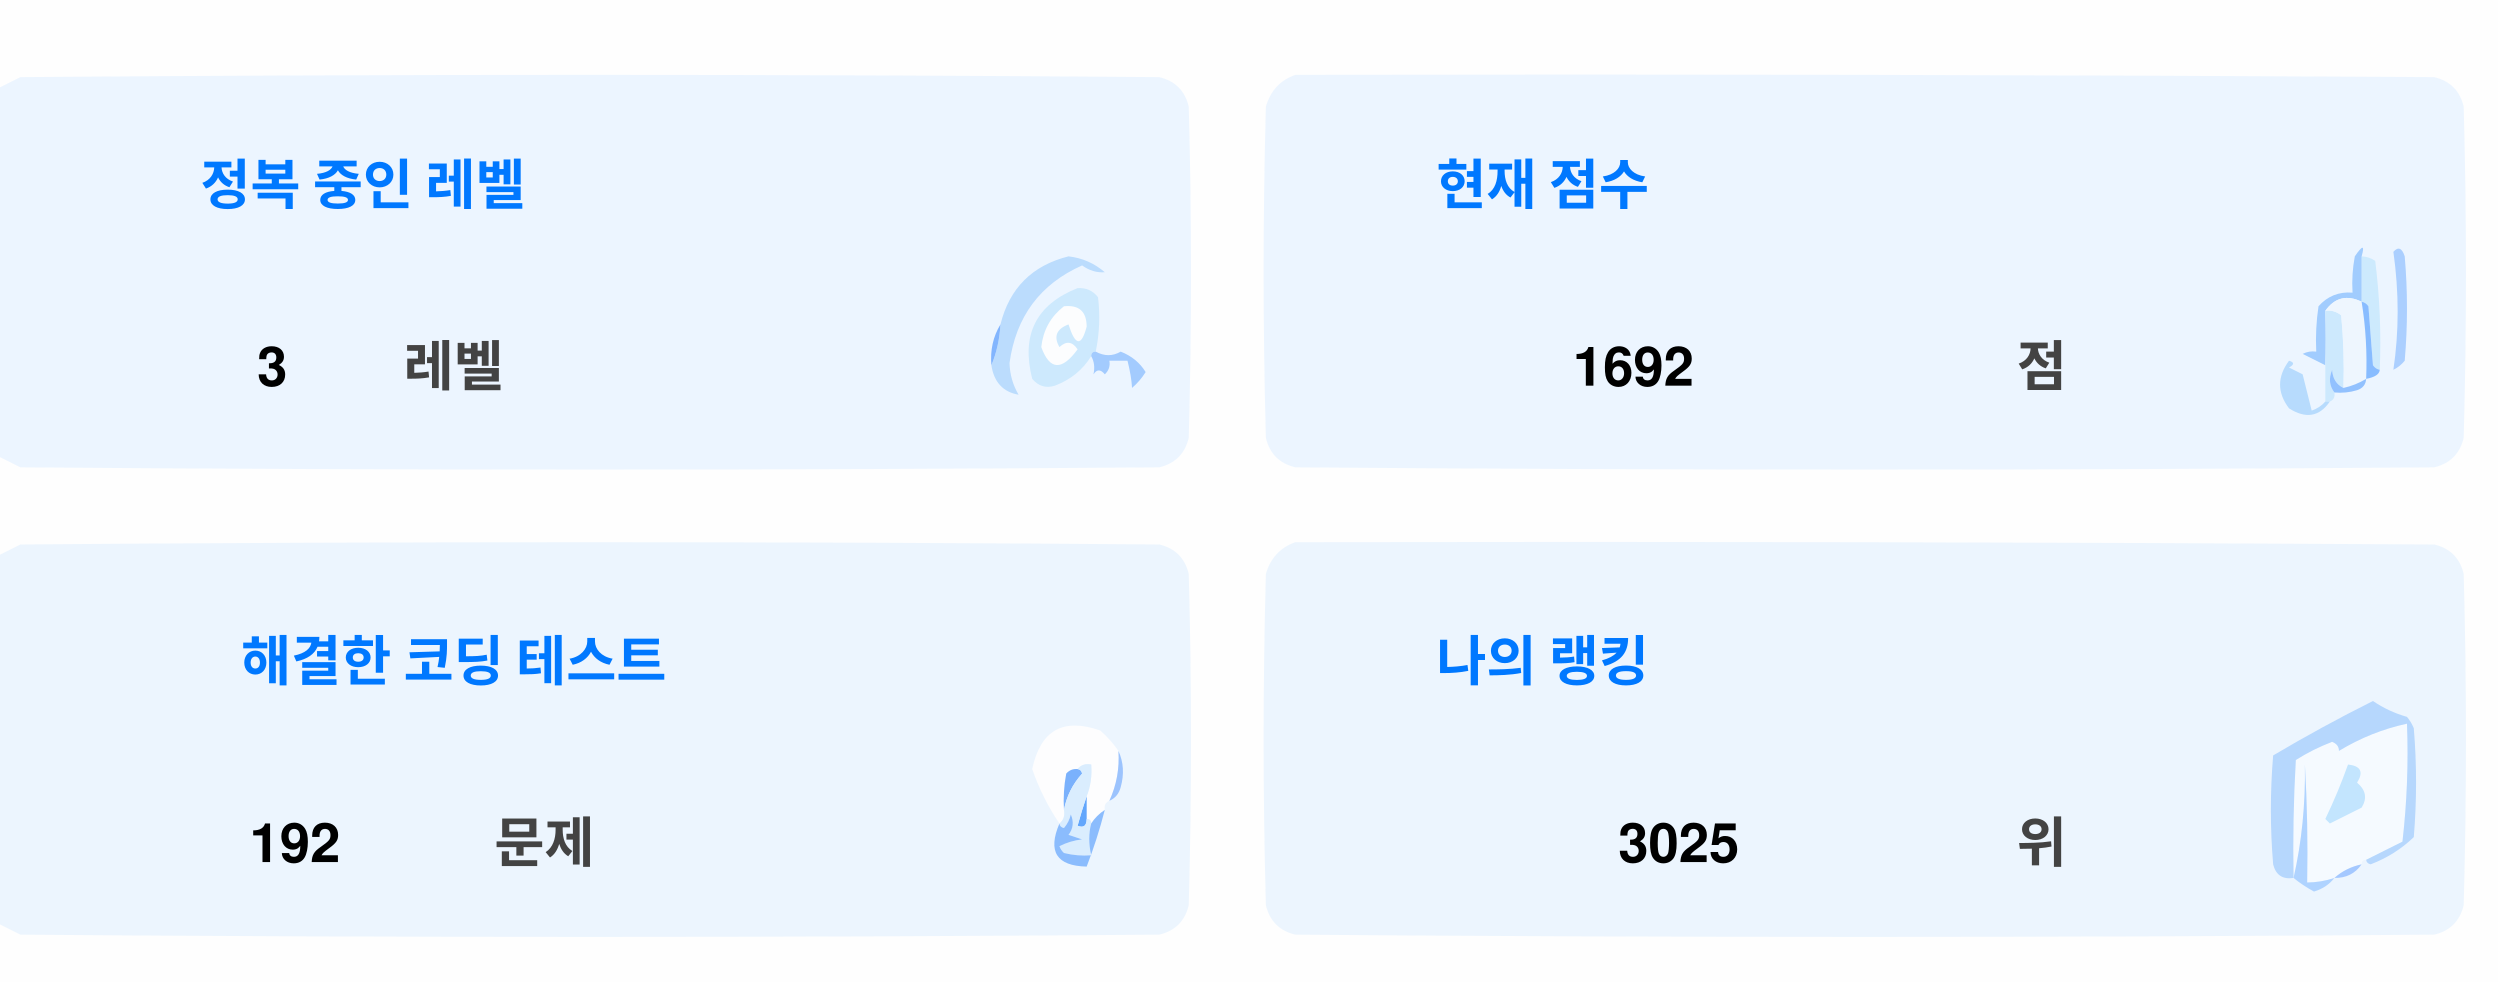
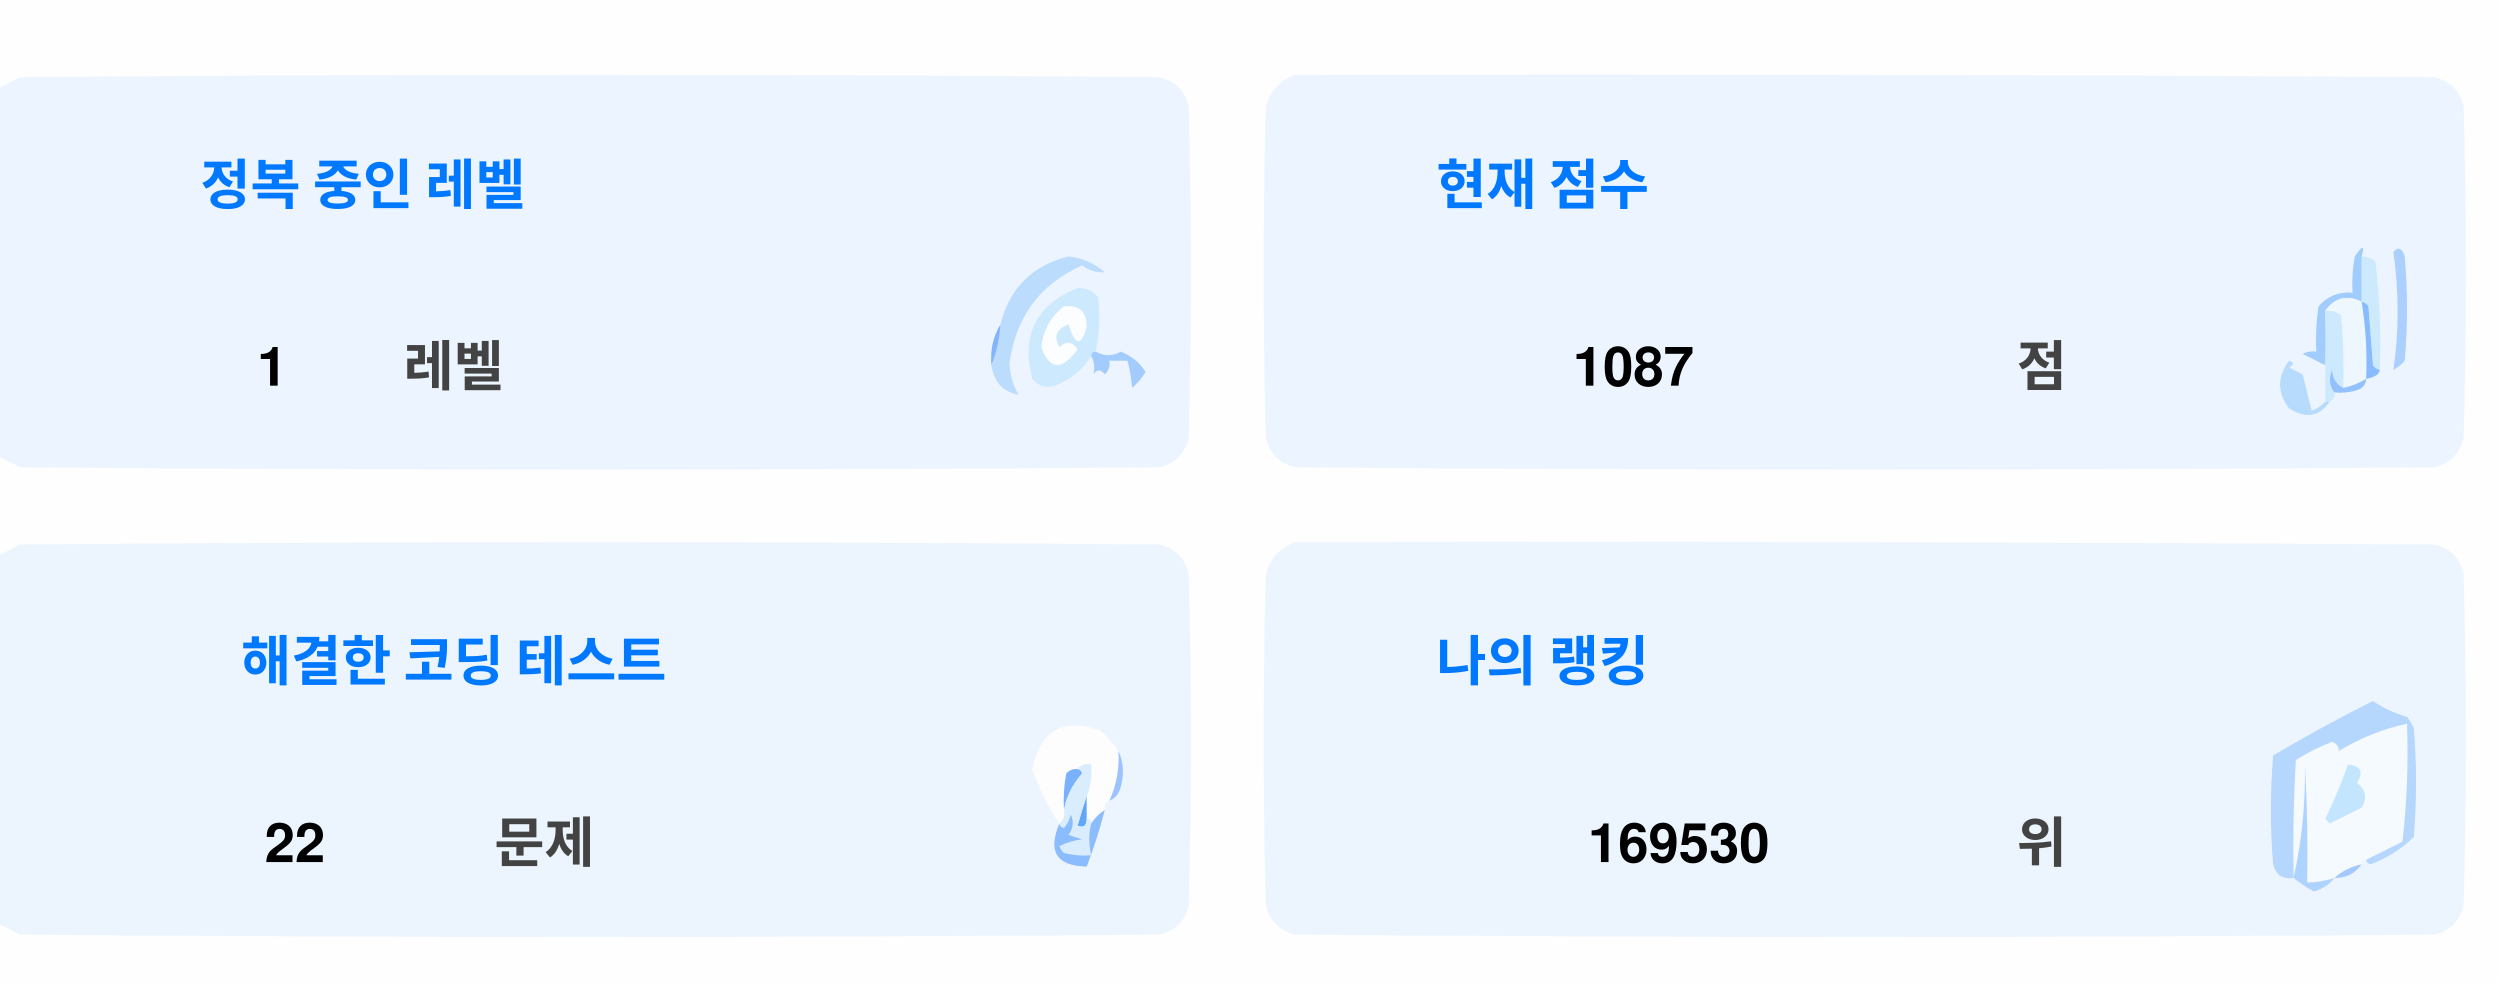
<svg xmlns="http://www.w3.org/2000/svg" version="1.1" width="551px" height="217px" style="shape-rendering:geometricPrecision; text-rendering:geometricPrecision; image-rendering:optimizeQuality; fill-rule:evenodd; clip-rule:evenodd">
  <style>.title {fill: #434343;font-size: 1rem;line-height: 1.5rem;font-weight: bold;font-family: -apple-system, BlinkMacSystemFont, Segoe UI, Helvetica, Arial, sans-serif, Apple Color Emoji, Segoe UI Emoji;}.desc {fill: #434343;font-size: 2.5rem;font-weight: bold;line-height: 1.5rem;font-family: -apple-system, BlinkMacSystemFont, Segoe UI, Helvetica, Arial, sans-serif, Apple Color Emoji, Segoe UI Emoji;}.desc-2 {fill: #434343;font-size: 1rem;font-weight: bold;line-height: 1.5rem;font-family: -apple-system, BlinkMacSystemFont, Segoe UI, Helvetica, Arial, sans-serif, Apple Color Emoji, Segoe UI Emoji;}.text, .desc {animation: twinkling 4s ease-in-out infinite;}@keyframes twinkling {40% { opacity: 1; }50% { opacity: 0.5; }60% { opacity: 1; }70% { opacity: 0.5; }80% { opacity: 1; }}</style>
  <g>
    <path style="opacity:1" fill="#fefefe" d="M -0.5,-0.5 C 183.167,-0.5 366.833,-0.5 550.5,-0.5C 550.5,71.833 550.5,144.167 550.5,216.5C 366.833,216.5 183.167,216.5 -0.5,216.5C -0.5,212.167 -0.5,207.833 -0.5,203.5C 1.14,204.32 2.807,205.153 4.5,206C 88.167,206.667 171.833,206.667 255.5,206C 259,205.167 261.167,203 262,199.5C 262.667,175.167 262.667,150.833 262,126.5C 261.167,123 259,120.833 255.5,120C 171.833,119.333 88.167,119.333 4.5,120C 2.807,120.847 1.14,121.68 -0.5,122.5C -0.5,115.167 -0.5,107.833 -0.5,100.5C 1.14,101.32 2.807,102.153 4.5,103C 88.167,103.667 171.833,103.667 255.5,103C 259,102.167 261.167,100 262,96.5C 262.667,72.167 262.667,47.833 262,23.5C 261.167,20 259,17.833 255.5,17C 171.833,16.333 88.167,16.333 4.5,17C 2.807,17.847 1.14,18.68 -0.5,19.5C -0.5,12.833 -0.5,6.167 -0.5,-0.5 Z" />
  </g>
  <g>
    <path style="opacity:1" fill="#ecf5ff" d="M -0.5,100.5 C -0.5,73.5 -0.5,46.5 -0.5,19.5C 1.14,18.68 2.807,17.847 4.5,17C 88.167,16.333 171.833,16.333 255.5,17C 259,17.833 261.167,20 262,23.5C 262.667,47.833 262.667,72.167 262,96.5C 261.167,100 259,102.167 255.5,103C 171.833,103.667 88.167,103.667 4.5,103C 2.807,102.153 1.14,101.32 -0.5,100.5 Z" />
  </g>
  <g>
    <path style="opacity:1" fill="#ecf5ff" d="M 285.5,16.5 C 369.167,16.333 452.834,16.5 536.5,17C 540,17.833 542.167,20 543,23.5C 543.667,47.833 543.667,72.167 543,96.5C 542.167,100 540,102.167 536.5,103C 452.833,103.667 369.167,103.667 285.5,103C 282,102.167 279.833,100 279,96.5C 278.333,72.167 278.333,47.833 279,23.5C 280.018,19.985 282.185,17.652 285.5,16.5 Z" />
  </g>
  <g>
    <path style="opacity:1" fill="#cdeafd" d="M 520.5,56.5 C 521.583,56.539 522.583,56.873 523.5,57.5C 524.498,65.472 524.831,73.472 524.5,81.5C 523.883,81.389 523.383,81.056 523,80.5C 522.667,76.167 522.333,71.833 522,67.5C 521.617,66.944 521.117,66.611 520.5,66.5C 520.5,63.167 520.5,59.833 520.5,56.5 Z" />
  </g>
  <g>
    <path style="opacity:1" fill="#abcfff" d="M 527.5,55.5 C 528.566,54.308 529.399,54.641 530,56.5C 530.667,64.167 530.667,71.833 530,79.5C 529.311,80.357 528.478,81.023 527.5,81.5C 528.758,73.08 528.758,64.414 527.5,55.5 Z" />
  </g>
  <g>
    <path style="opacity:1" fill="#bbdcfd" d="M 218.5,80.5 C 219.657,77.727 220.324,74.727 220.5,71.5C 222.49,63.51 227.49,58.51 235.5,56.5C 238.528,56.847 241.194,58.014 243.5,60C 241.744,60.141 240.078,59.641 238.5,58.5C 229.247,62.607 223.914,69.773 222.5,80C 222.565,82.526 223.232,84.859 224.5,87C 221.07,86.397 219.07,84.231 218.5,80.5 Z" />
  </g>
  <g>
    <path style="opacity:1" fill="#cde9fd" d="M 241.5,77.5 C 240.833,77.5 240.5,77.833 240.5,78.5C 238.628,81.529 235.961,83.695 232.5,85C 230.536,85.624 228.869,85.124 227.5,83.5C 225.021,73.791 228.354,67.124 237.5,63.5C 239.374,63.39 240.874,64.056 242,65.5C 242.497,69.524 242.331,73.524 241.5,77.5 Z" />
  </g>
  <g>
    <path style="opacity:1" fill="#fcfdfe" d="M 234.5,67.5 C 237.826,67.162 239.493,68.662 239.5,72C 238.334,76.434 237,76.267 235.5,71.5C 232.832,72.515 232.166,74.182 233.5,76.5C 235.017,75.089 236.351,75.256 237.5,77C 234.006,81.771 231.34,81.605 229.5,76.5C 229.904,72.771 231.571,69.771 234.5,67.5 Z" />
  </g>
  <g>
    <path style="opacity:1" fill="#a1ccfe" d="M 520.5,56.5 C 520.5,59.833 520.5,63.167 520.5,66.5C 517.238,64.922 514.572,65.589 512.5,68.5C 512.617,72.81 512.617,76.81 512.5,80.5C 510.86,79.68 509.193,78.847 507.5,78C 508.448,77.517 509.448,77.35 510.5,77.5C 510.335,74.15 510.502,70.817 511,67.5C 512.995,65.253 515.495,64.253 518.5,64.5C 518.336,61.813 518.503,59.146 519,56.5C 520.731,53.969 521.231,53.969 520.5,56.5 Z" />
  </g>
  <g>
    <path style="opacity:1" fill="#cde9fd" d="M 512.5,68.5 C 513.822,68.33 514.989,68.663 516,69.5C 516.499,74.823 516.666,80.156 516.5,85.5C 514.955,84.77 514.122,83.437 514,81.5C 513.22,83.387 513.387,85.054 514.5,86.5C 514.672,87.492 514.338,88.158 513.5,88.5C 513.167,88.5 512.833,88.5 512.5,88.5C 512.5,85.833 512.5,83.167 512.5,80.5C 512.617,76.81 512.617,72.81 512.5,68.5 Z" />
  </g>
  <g>
    <path style="opacity:1" fill="#eef6fe" d="M 520.5,66.5 C 521.407,72.106 521.74,77.773 521.5,83.5C 519.95,84.441 518.284,85.108 516.5,85.5C 516.666,80.156 516.499,74.823 516,69.5C 514.989,68.663 513.822,68.33 512.5,68.5C 514.572,65.589 517.238,64.922 520.5,66.5 Z" />
  </g>
  <g>
    <path style="opacity:1" fill="#88bcff" d="M 520.5,66.5 C 521.117,66.611 521.617,66.944 522,67.5C 522.333,71.833 522.667,76.167 523,80.5C 523.383,81.056 523.883,81.389 524.5,81.5C 524.445,82.469 523.445,83.136 521.5,83.5C 521.74,77.773 521.407,72.106 520.5,66.5 Z" />
  </g>
  <g>
    <path style="opacity:1" fill="#82b5fe" d="M 220.5,71.5 C 220.324,74.727 219.657,77.727 218.5,80.5C 218.215,77.171 218.882,74.171 220.5,71.5 Z" />
  </g>
  <g>
    <path style="opacity:1" fill="#a3cbfe" d="M 240.5,78.5 C 240.5,77.833 240.833,77.5 241.5,77.5C 243.391,78.536 245.224,78.536 247,77.5C 249.391,78.429 251.225,79.929 252.5,82C 251.681,83.319 250.681,84.486 249.5,85.5C 249.409,83.777 249.075,81.777 248.5,79.5C 247.167,79.5 245.833,79.5 244.5,79.5C 244.719,80.675 244.386,81.675 243.5,82.5C 242.575,81.359 241.741,81.359 241,82.5C 241.331,80.981 241.164,79.648 240.5,78.5 Z" />
  </g>
  <g>
    <path style="opacity:1" fill="#b7dbfd" d="M 512.5,88.5 C 512.833,88.5 513.167,88.5 513.5,88.5C 511.199,91.857 508.199,92.357 504.5,90C 501.872,86.535 501.872,83.035 504.5,79.5C 505.696,79.846 505.696,80.346 504.5,81C 505.5,81.5 506.5,82 507.5,82.5C 508.167,85.167 508.833,87.833 509.5,90.5C 510.739,90.058 511.739,89.391 512.5,88.5 Z" />
  </g>
  <g>
    <path style="opacity:1" fill="#92c1fe" d="M 516.5,85.5 C 518.284,85.108 519.95,84.441 521.5,83.5C 521.423,84.75 520.756,85.583 519.5,86C 517.866,86.493 516.199,86.66 514.5,86.5C 513.387,85.054 513.22,83.387 514,81.5C 514.122,83.437 514.955,84.77 516.5,85.5 Z" />
  </g>
  <g>
    <path style="opacity:1" fill="#ecf5fe" d="M -0.5,203.5 C -0.5,176.5 -0.5,149.5 -0.5,122.5C 1.14,121.68 2.807,120.847 4.5,120C 88.167,119.333 171.833,119.333 255.5,120C 259,120.833 261.167,123 262,126.5C 262.667,150.833 262.667,175.167 262,199.5C 261.167,203 259,205.167 255.5,206C 171.833,206.667 88.167,206.667 4.5,206C 2.807,205.153 1.14,204.32 -0.5,203.5 Z" />
  </g>
  <g>
    <path style="opacity:1" fill="#ecf5fe" d="M 285.5,119.5 C 369.167,119.333 452.834,119.5 536.5,120C 540,120.833 542.167,123 543,126.5C 543.667,150.833 543.667,175.167 543,199.5C 542.167,203 540,205.167 536.5,206C 452.833,206.667 369.167,206.667 285.5,206C 282,205.167 279.833,203 279,199.5C 278.333,175.167 278.333,150.833 279,126.5C 280.018,122.985 282.185,120.652 285.5,119.5 Z" />
  </g>
  <g>
    <path style="opacity:1" fill="#fdfdfe" d="M 246.5,165.5 C 246.758,169.367 246.092,173.034 244.5,176.5C 243.662,176.842 243.328,177.508 243.5,178.5C 242.272,179.306 241.272,180.306 240.5,181.5C 240.5,180.833 240.167,180.5 239.5,180.5C 239.5,178.833 239.5,177.167 239.5,175.5C 240.369,173.283 240.702,170.95 240.5,168.5C 239.209,168.263 238.209,168.596 237.5,169.5C 236.504,169.414 235.671,169.748 235,170.5C 234.503,173.146 234.336,175.813 234.5,178.5C 234.737,179.791 234.404,180.791 233.5,181.5C 230.986,177.806 228.986,173.806 227.5,169.5C 229.309,160.957 234.309,158.124 242.5,161C 244.07,162.397 245.404,163.897 246.5,165.5 Z" />
  </g>
  <g>
    <path style="opacity:1" fill="#f5faff" d="M 521.5,189.5 C 520.833,189.5 520.5,189.833 520.5,190.5C 518.181,190.992 516.181,191.992 514.5,193.5C 512.565,194.15 510.565,194.483 508.5,194.5C 508.666,185.827 508.5,177.16 508,168.5C 508.141,177.227 507.308,185.56 505.5,193.5C 505.334,184.827 505.5,176.16 506,167.5C 508.527,165.903 511.194,164.57 514,163.5C 515.011,163.892 515.511,164.559 515.5,165.5C 520.21,162.641 525.21,160.641 530.5,159.5C 530.831,168.192 530.498,176.859 529.5,185.5C 526.807,186.847 524.14,188.18 521.5,189.5 Z" />
  </g>
  <g>
    <path style="opacity:1" fill="#b6d7fd" d="M 521.5,189.5 C 524.14,188.18 526.807,186.847 529.5,185.5C 530.498,176.859 530.831,168.192 530.5,159.5C 525.21,160.641 520.21,162.641 515.5,165.5C 515.511,164.559 515.011,163.892 514,163.5C 511.194,164.57 508.527,165.903 506,167.5C 505.5,176.16 505.334,184.827 505.5,193.5C 503.089,193.863 501.589,192.863 501,190.5C 500.333,182.5 500.333,174.5 501,166.5C 508.173,162.246 515.507,158.246 523,154.5C 525.304,156.068 527.804,157.235 530.5,158C 531.126,158.75 531.626,159.584 532,160.5C 532.667,168.5 532.667,176.5 532,184.5C 529.292,187.111 526.125,189.111 522.5,190.5C 521.893,190.376 521.56,190.043 521.5,189.5 Z" />
  </g>
  <g>
    <path style="opacity:1" fill="#c3e5fe" d="M 517.5,168.5 C 520.317,168.801 520.984,170.134 519.5,172.5C 521.439,174.122 521.772,175.956 520.5,178C 518.167,179.167 515.833,180.333 513.5,181.5C 513.167,181.167 512.833,180.833 512.5,180.5C 514.414,176.515 516.081,172.515 517.5,168.5 Z" />
  </g>
  <g>
    <path style="opacity:1" fill="#7ab1fc" d="M 237.5,169.5 C 238.043,169.56 238.376,169.893 238.5,170.5C 236.395,172.836 235.062,175.503 234.5,178.5C 234.336,175.813 234.503,173.146 235,170.5C 235.671,169.748 236.504,169.414 237.5,169.5 Z" />
  </g>
  <g>
    <path style="opacity:1" fill="#afd3ff" d="M 514.5,193.5 C 513.378,194.947 511.878,195.947 510,196.5C 508.348,195.601 506.848,194.601 505.5,193.5C 507.308,185.56 508.141,177.227 508,168.5C 508.5,177.16 508.666,185.827 508.5,194.5C 510.565,194.483 512.565,194.15 514.5,193.5 Z" />
  </g>
  <g>
    <path style="opacity:1" fill="#9cc3fd" d="M 246.5,165.5 C 247.634,167.966 247.801,170.633 247,173.5C 246.623,174.942 245.79,175.942 244.5,176.5C 246.092,173.034 246.758,169.367 246.5,165.5 Z" />
  </g>
  <g>
    <path style="opacity:1" fill="#62a6fc" d="M 239.5,175.5 C 239.5,177.167 239.5,178.833 239.5,180.5C 239.483,182.028 238.816,182.528 237.5,182C 238.117,179.723 238.784,177.556 239.5,175.5 Z" />
  </g>
  <g>
    <path style="opacity:1" fill="#daedfe" d="M 237.5,169.5 C 238.209,168.596 239.209,168.263 240.5,168.5C 240.702,170.95 240.369,173.283 239.5,175.5C 238.784,177.556 238.117,179.723 237.5,182C 238.816,182.528 239.483,182.028 239.5,180.5C 240.167,180.5 240.5,180.833 240.5,181.5C 239.918,183.669 239.918,186.002 240.5,188.5C 238.473,188.662 236.473,188.495 234.5,188C 234.043,187.586 233.709,187.086 233.5,186.5C 235.078,185.702 236.744,185.202 238.5,185C 237.5,184.667 236.5,184.333 235.5,184C 236.554,182.612 236.72,181.112 236,179.5C 235.751,180.624 235.251,181.624 234.5,182.5C 233.893,182.376 233.56,182.043 233.5,181.5C 234.404,180.791 234.737,179.791 234.5,178.5C 235.062,175.503 236.395,172.836 238.5,170.5C 238.376,169.893 238.043,169.56 237.5,169.5 Z" />
  </g>
  <g>
    <path style="opacity:1" fill="#8bbcfd" d="M 243.5,178.5 C 242.395,182.803 241.062,186.969 239.5,191C 232.857,190.847 230.857,187.68 233.5,181.5C 233.56,182.043 233.893,182.376 234.5,182.5C 235.251,181.624 235.751,180.624 236,179.5C 236.72,181.112 236.554,182.612 235.5,184C 236.5,184.333 237.5,184.667 238.5,185C 236.744,185.202 235.078,185.702 233.5,186.5C 233.709,187.086 234.043,187.586 234.5,188C 236.473,188.495 238.473,188.662 240.5,188.5C 239.918,186.002 239.918,183.669 240.5,181.5C 241.272,180.306 242.272,179.306 243.5,178.5 Z" />
  </g>
  <g>
    <path style="opacity:1" fill="#a4c8ff" d="M 520.5,190.5 C 519.089,192.539 517.089,193.539 514.5,193.5C 516.181,191.992 518.181,190.992 520.5,190.5 Z" />
  </g>
  <text text-anchor="middle" x="80" y="45" class="title" style="fill:#0078ff;" stroke="#none" stroke-width="1">정복 중인 레벨</text>
-   <text text-anchor="middle" x="60" y="85" class="desc" style="fill:#000000;" stroke="#none" stroke-width="1">3</text>
+   <text text-anchor="middle" x="60" y="85" class="desc" style="fill:#000000;" stroke="#none" stroke-width="1">1</text>
  <text text-anchor="middle" x="100" y="85" class="desc-2" style="fill:#434343;" stroke="#none" stroke-width="1">레벨</text>
  <text text-anchor="middle" x="340" y="45" class="title" style="fill:#0078ff;" stroke="#none" stroke-width="1">현재 점수</text>
-   <text text-anchor="middle" x="360" y="85" class="desc" style="fill:#000000;" stroke="#none" stroke-width="1">1692</text>
+   <text text-anchor="middle" x="360" y="85" class="desc" style="fill:#000000;" stroke="#none" stroke-width="1">1087</text>
  <text text-anchor="middle" x="450" y="85" class="desc-2" style="fill:#434343;" stroke="#none" stroke-width="1">점</text>
  <text text-anchor="middle" x="100" y="150" class="title" style="fill:#0078ff;" stroke="#none" stroke-width="1">해결한 코딩 테스트</text>
-   <text text-anchor="middle" x="65" y="190" class="desc" style="fill:#000000;" stroke="#none" stroke-width="1">192</text>
+   <text text-anchor="middle" x="65" y="190" class="desc" style="fill:#000000;" stroke="#none" stroke-width="1">22</text>
  <text text-anchor="middle" x="120" y="190" class="desc-2" style="fill:#434343;" stroke="#none" stroke-width="1">문제</text>
  <text text-anchor="middle" x="340" y="150" class="title" style="fill:#0078ff;" stroke="#none" stroke-width="1">나의 랭킹</text>
-   <text text-anchor="middle" x="370" y="190" class="desc" style="fill:#000000;" stroke="#none" stroke-width="1">3025</text>
+   <text text-anchor="middle" x="370" y="190" class="desc" style="fill:#000000;" stroke="#none" stroke-width="1">169530</text>
  <text text-anchor="middle" x="450" y="190" class="desc-2" style="fill:#434343;" stroke="#none" stroke-width="1">위</text>
</svg>
